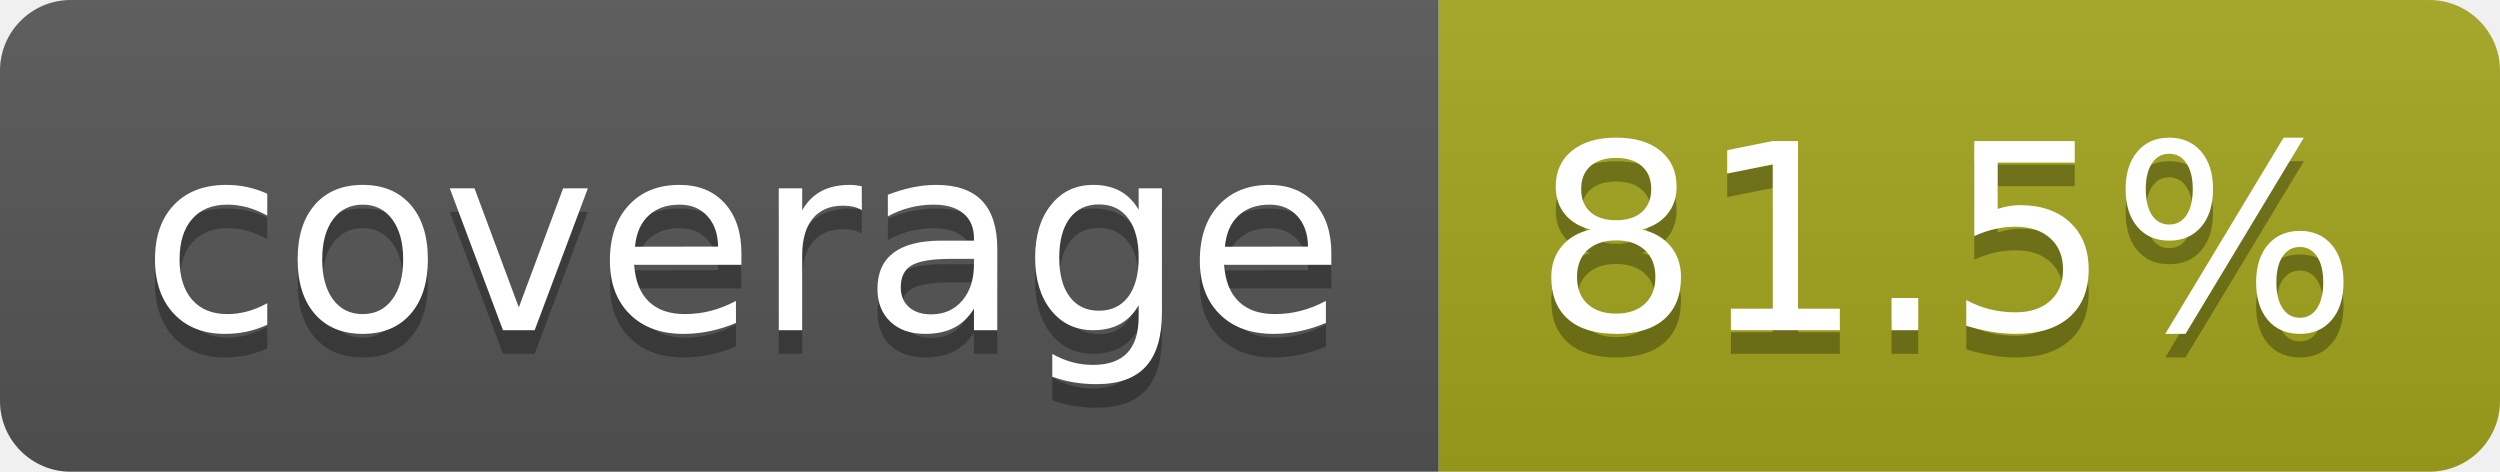
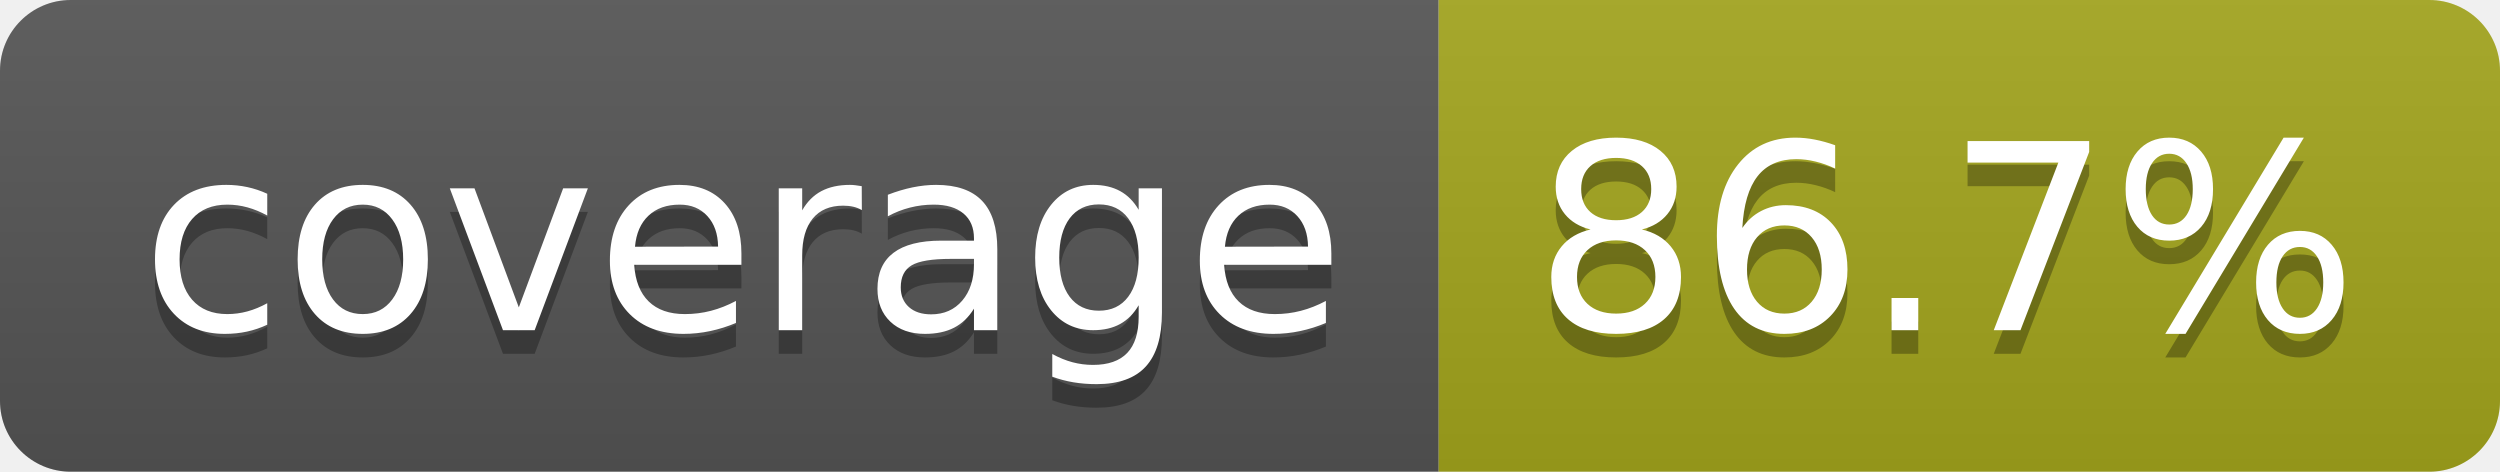
- <svg xmlns="http://www.w3.org/2000/svg" width="106" height="20" role="img" aria-label="coverage: 81.5%">
+ <svg xmlns="http://www.w3.org/2000/svg" width="106" height="20" role="img" aria-label="coverage: 86.7%">
  <linearGradient id="s" x2="0" y2="100%">
    <stop offset="0" stop-color="#bbb" stop-opacity=".1" />
    <stop offset="1" stop-opacity=".1" />
  </linearGradient>
  <clipPath id="r">
    <rect width="106" height="20" rx="3" fill="#fff" />
  </clipPath>
  <g clip-path="url(#r)">
    <rect width="61" height="20" fill="#555" />
    <rect x="61" width="45" height="20" fill="#a4a61d" />
    <rect width="106" height="20" fill="url(#s)" />
  </g>
  <g fill="#fff" text-anchor="middle" font-family="Verdana,Geneva,DejaVu Sans,sans-serif" text-rendering="geometricPrecision" font-size="110">
    <text aria-hidden="true" x="315" y="150" fill="#010101" fill-opacity=".3" transform="scale(.1)" textLength="510">coverage</text>
    <text x="315" y="140" transform="scale(.1)" fill="#fff" textLength="510">coverage</text>
-     <text aria-hidden="true" x="825" y="150" fill="#010101" fill-opacity=".3" transform="scale(.1)" textLength="350">81.5%</text>
-     <text x="825" y="140" transform="scale(.1)" fill="#fff" textLength="350">81.5%</text>
+     <text aria-hidden="true" x="825" y="150" fill="#010101" fill-opacity=".3" transform="scale(.1)" textLength="350">86.7%</text>
+     <text x="825" y="140" transform="scale(.1)" fill="#fff" textLength="350">86.7%</text>
  </g>
</svg>
